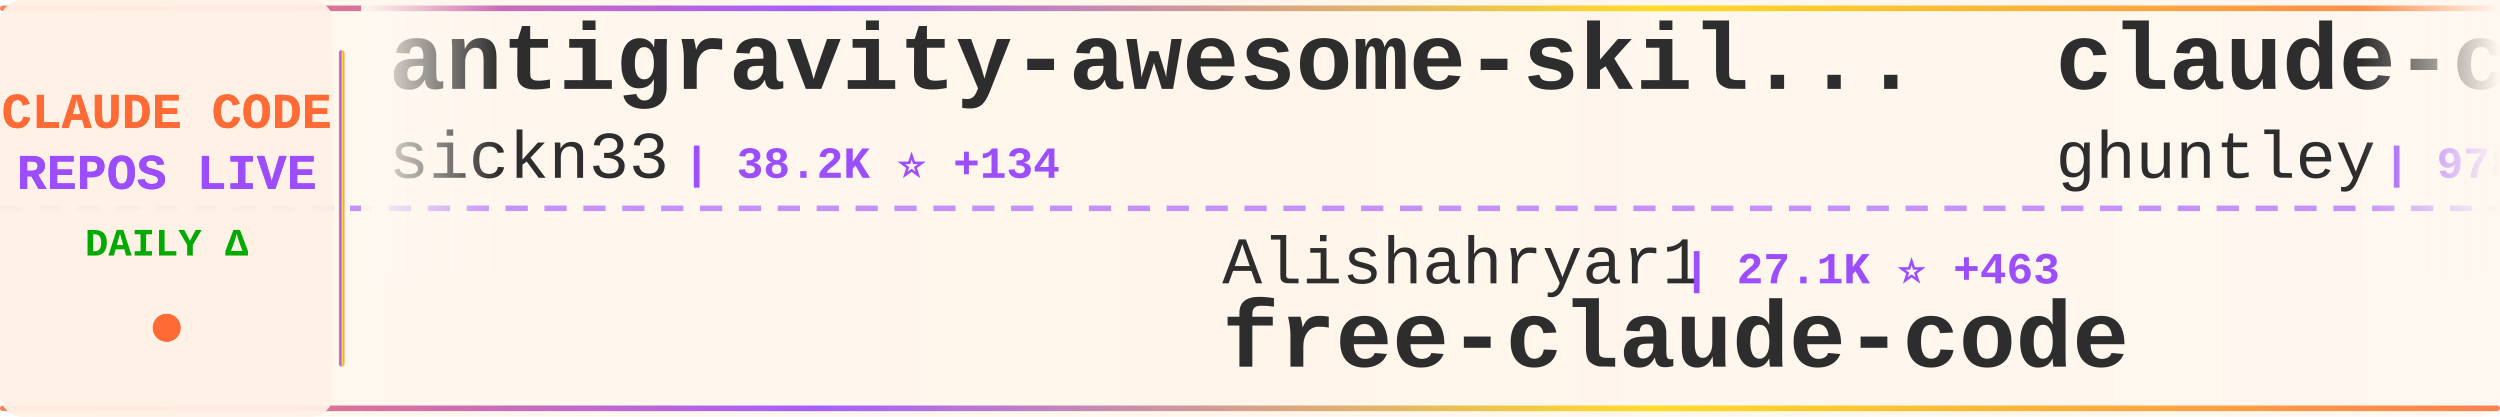
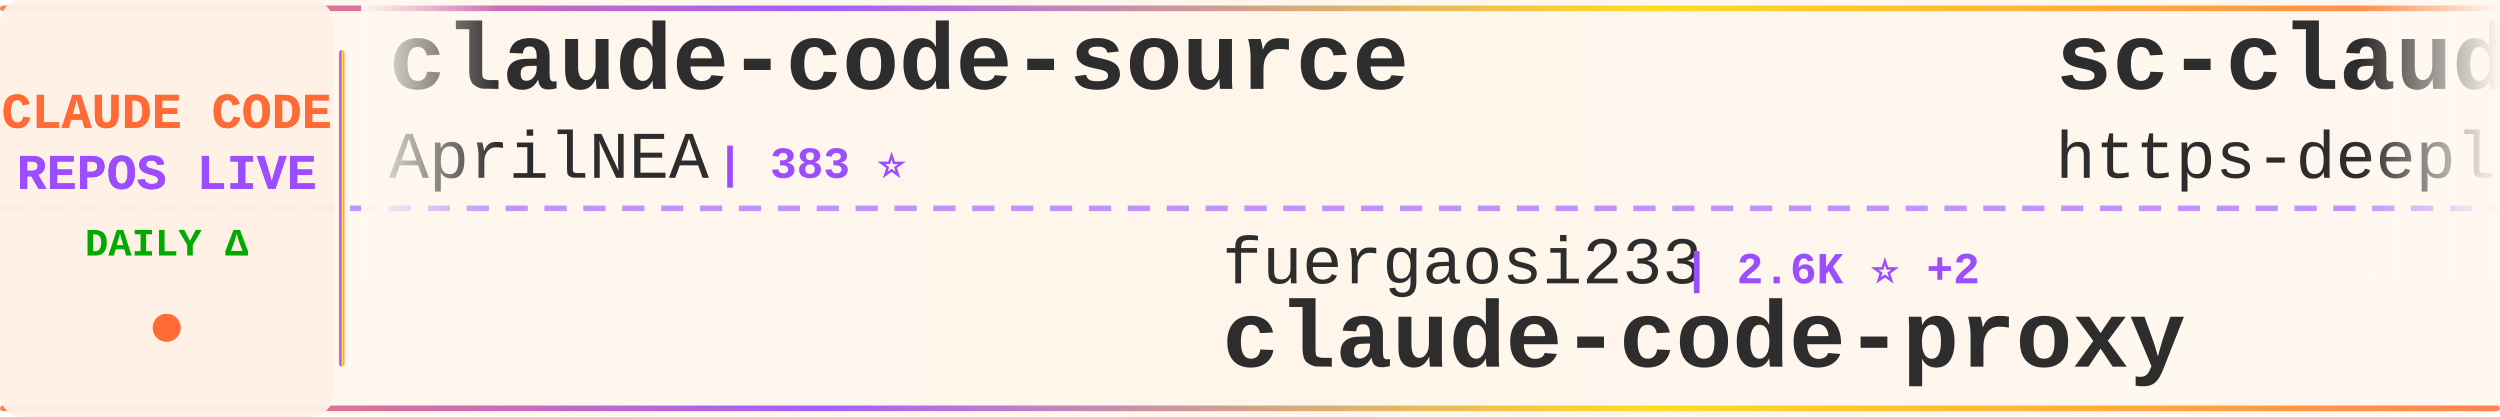
<svg xmlns="http://www.w3.org/2000/svg" width="900" height="150">
  <defs>
    <linearGradient id="tickerBg" x1="0%" y1="0%" x2="100%" y2="0%">
      <stop offset="0%" style="stop-color:#fff8f0;stop-opacity:0.98" />
      <stop offset="50%" style="stop-color:#fff5eb;stop-opacity:1" />
      <stop offset="100%" style="stop-color:#fff8f0;stop-opacity:0.98" />
    </linearGradient>
    <linearGradient id="borderGrad" x1="0%" y1="0%" x2="100%" y2="0%">
      <stop offset="0%" style="stop-color:#FF6B35;stop-opacity:0.85">
        <animate attributeName="stop-opacity" values="0.85;1;0.85" dur="2s" repeatCount="indefinite" />
      </stop>
      <stop offset="33%" style="stop-color:#9C4EFF;stop-opacity:0.9">
        <animate attributeName="stop-opacity" values="0.9;1;0.9" dur="2.2s" repeatCount="indefinite" />
      </stop>
      <stop offset="66%" style="stop-color:#FFD700;stop-opacity:0.85">
        <animate attributeName="stop-opacity" values="0.85;1;0.85" dur="1.8s" repeatCount="indefinite" />
      </stop>
      <stop offset="100%" style="stop-color:#FF6B35;stop-opacity:0.85">
        <animate attributeName="stop-opacity" values="0.85;1;0.85" dur="2s" repeatCount="indefinite" />
      </stop>
    </linearGradient>
    <filter id="textGlow">
      <feGaussianBlur stdDeviation="0.15" result="coloredBlur" />
      <feMerge>
        <feMergeNode in="coloredBlur" />
        <feMergeNode in="SourceGraphic" />
      </feMerge>
    </filter>
    <filter id="metricGlow">
      <feGaussianBlur stdDeviation="0.2" result="coloredBlur" />
      <feMerge>
        <feMergeNode in="coloredBlur" />
        <feMergeNode in="SourceGraphic" />
      </feMerge>
    </filter>
    <linearGradient id="leftFade" x1="0%" y1="0%" x2="100%" y2="0%">
      <stop offset="0%" style="stop-color:#fff8f0;stop-opacity:1" />
      <stop offset="100%" style="stop-color:#fff8f0;stop-opacity:0" />
    </linearGradient>
    <linearGradient id="rightFade" x1="0%" y1="0%" x2="100%" y2="0%">
      <stop offset="0%" style="stop-color:#fff8f0;stop-opacity:0" />
      <stop offset="100%" style="stop-color:#fff8f0;stop-opacity:1" />
    </linearGradient>
  </defs>
  <rect width="900" height="150" fill="url(#tickerBg)" rx="8" />
  <rect x="0" y="2" width="900" height="2" fill="url(#borderGrad)" rx="1" />
  <rect x="0" y="146" width="900" height="2" fill="url(#borderGrad)" rx="1" />
  <line x1="0" y1="75" x2="900" y2="75" stroke="#9C4EFF" stroke-width="2" stroke-dasharray="8 6" opacity="0.6" />
  <rect x="0" y="0" width="120" height="150" fill="#fff0e6" opacity="0.95" rx="8" />
  <text x="60" y="46" font-family="'Courier New', monospace" font-size="18" font-weight="bold" fill="#FF6B35" text-anchor="middle" filter="url(#textGlow)">
    CLAUDE CODE
  </text>
  <text x="60" y="68" font-family="'Courier New', monospace" font-size="18" font-weight="bold" fill="#9C4EFF" text-anchor="middle" filter="url(#textGlow)">
    REPOS LIVE
  </text>
  <text x="60" y="92" font-family="'Courier New', monospace" font-size="14" font-weight="bold" fill="#00aa00" text-anchor="middle">
    DAILY Δ
  </text>
  <circle cx="60" cy="118" r="5" fill="#FF6B35" filter="url(#metricGlow)">
    <animate attributeName="r" values="4;6;4" dur="1.5s" repeatCount="indefinite" />
    <animate attributeName="opacity" values="0.6;1;0.6" dur="1.5s" repeatCount="indefinite" />
  </circle>
  <rect x="122" y="18" width="2" height="114" fill="url(#borderGrad)" rx="1" />
  <clipPath id="tickerClip">
    <rect x="130" y="0" width="770" height="150" />
  </clipPath>
  <g clip-path="url(#tickerClip)">
    <g id="tickerItems">
      <animateTransform attributeName="transform" attributeType="XML" type="translate" from="0 0" to="-3000 0" dur="54s" repeatCount="indefinite" />
      <g transform="translate(0, 0)">
-         <text x="140" y="32" font-family="'Courier New', monospace" font-size="34" font-weight="bold" fill="#2d2d2d">antigravity-awesome-skil...</text>
-         <text x="140" y="64" font-family="'Courier New', monospace" font-size="24" font-weight="normal" fill="#2d2d2d" opacity="1.0">sickn33</text>
-         <text x="246" y="64" font-family="'Courier New', monospace" font-size="16" font-weight="bold" fill="#9C4EFF"> | 38.2K ⭐ +134</text>
+         <text x="140" y="32" font-family="'Courier New', monospace" font-size="34" font-weight="bold" fill="#2d2d2d">claude-code-source</text>
+         <text x="140" y="64" font-family="'Courier New', monospace" font-size="24" font-weight="normal" fill="#2d2d2d" opacity="1.0">AprilNEA</text>
+         <text x="258" y="64" font-family="'Courier New', monospace" font-size="16" font-weight="bold" fill="#9C4EFF"> | 383 ⭐</text>
      </g>
      <g transform="translate(300, 0)">
-         <text x="140" y="102" font-family="'Courier New', monospace" font-size="24" font-weight="normal" fill="#2d2d2d" opacity="1.0">Alishahryar1</text>
-         <text x="306" y="102" font-family="'Courier New', monospace" font-size="16" font-weight="bold" fill="#9C4EFF"> | 27.1K ⭐ +463</text>
-         <text x="140" y="132" font-family="'Courier New', monospace" font-size="34" font-weight="bold" fill="#2d2d2d">free-claude-code</text>
+         <text x="140" y="102" font-family="'Courier New', monospace" font-size="24" font-weight="normal" fill="#2d2d2d" opacity="1.0">fuergaosi233</text>
+         <text x="306" y="102" font-family="'Courier New', monospace" font-size="16" font-weight="bold" fill="#9C4EFF"> | 2.6K ⭐ +2</text>
+         <text x="140" y="132" font-family="'Courier New', monospace" font-size="34" font-weight="bold" fill="#2d2d2d">claude-code-proxy</text>
      </g>
      <g transform="translate(600, 0)">
-         <text x="140" y="32" font-family="'Courier New', monospace" font-size="34" font-weight="bold" fill="#2d2d2d">claude-code-source-code-...</text>
-         <text x="140" y="64" font-family="'Courier New', monospace" font-size="24" font-weight="normal" fill="#2d2d2d" opacity="1.0">ghuntley</text>
-         <text x="258" y="64" font-family="'Courier New', monospace" font-size="16" font-weight="bold" fill="#9C4EFF"> | 978 ⭐</text>
+         <text x="140" y="32" font-family="'Courier New', monospace" font-size="34" font-weight="bold" fill="#2d2d2d">sc-claude-code-files</text>
+         <text x="140" y="64" font-family="'Courier New', monospace" font-size="24" font-weight="normal" fill="#2d2d2d" opacity="1.0">https-deeplearning-ai</text>
+         <text x="414" y="64" font-family="'Courier New', monospace" font-size="16" font-weight="bold" fill="#9C4EFF"> | 514 ⭐</text>
      </g>
      <g transform="translate(900, 0)">
-         <text x="140" y="102" font-family="'Courier New', monospace" font-size="24" font-weight="normal" fill="#2d2d2d" opacity="1.0">sugyan</text>
-         <text x="234" y="102" font-family="'Courier New', monospace" font-size="16" font-weight="bold" fill="#9C4EFF"> | 1.1K ⭐ +6</text>
-         <text x="140" y="132" font-family="'Courier New', monospace" font-size="34" font-weight="bold" fill="#2d2d2d">claude-code-webui</text>
+         <text x="140" y="102" font-family="'Courier New', monospace" font-size="24" font-weight="normal" fill="#2d2d2d" opacity="1.0">shanraisshan</text>
+         <text x="306" y="102" font-family="'Courier New', monospace" font-size="16" font-weight="bold" fill="#9C4EFF"> | 54.1K ⭐ +155</text>
+         <text x="140" y="132" font-family="'Courier New', monospace" font-size="34" font-weight="bold" fill="#2d2d2d">claude-code-best-practic...</text>
      </g>
      <g transform="translate(1200, 0)">
-         <text x="140" y="32" font-family="'Courier New', monospace" font-size="34" font-weight="bold" fill="#2d2d2d">claude-code</text>
-         <text x="140" y="64" font-family="'Courier New', monospace" font-size="24" font-weight="normal" fill="#2d2d2d" opacity="1.0">T-Lab-CUHKSZ</text>
-         <text x="306" y="64" font-family="'Courier New', monospace" font-size="16" font-weight="bold" fill="#9C4EFF"> | 313 ⭐ +2</text>
+         <text x="140" y="32" font-family="'Courier New', monospace" font-size="34" font-weight="bold" fill="#2d2d2d">ralph</text>
+         <text x="140" y="64" font-family="'Courier New', monospace" font-size="24" font-weight="normal" fill="#2d2d2d" opacity="1.0">snarktank</text>
+         <text x="270" y="64" font-family="'Courier New', monospace" font-size="16" font-weight="bold" fill="#9C4EFF"> | 19.4K ⭐ +37</text>
      </g>
      <g transform="translate(1500, 0)">
-         <text x="140" y="102" font-family="'Courier New', monospace" font-size="24" font-weight="normal" fill="#2d2d2d" opacity="1.0">centminmod</text>
-         <text x="282" y="102" font-family="'Courier New', monospace" font-size="16" font-weight="bold" fill="#9C4EFF"> | 2.3K ⭐ +11</text>
-         <text x="140" y="132" font-family="'Courier New', monospace" font-size="34" font-weight="bold" fill="#2d2d2d">my-claude-code-setup</text>
+         <text x="140" y="102" font-family="'Courier New', monospace" font-size="24" font-weight="normal" fill="#2d2d2d" opacity="1.0">SeemSeam</text>
+         <text x="258" y="102" font-family="'Courier New', monospace" font-size="16" font-weight="bold" fill="#9C4EFF"> | 2.7K ⭐ +11</text>
+         <text x="140" y="132" font-family="'Courier New', monospace" font-size="34" font-weight="bold" fill="#2d2d2d">claude_codex_bridge</text>
      </g>
      <g transform="translate(1800, 0)">
-         <text x="140" y="32" font-family="'Courier New', monospace" font-size="34" font-weight="bold" fill="#2d2d2d">claude-code</text>
-         <text x="140" y="64" font-family="'Courier New', monospace" font-size="24" font-weight="normal" fill="#2d2d2d" opacity="1.0">mehmoodosman</text>
-         <text x="306" y="64" font-family="'Courier New', monospace" font-size="16" font-weight="bold" fill="#9C4EFF"> | 169 ⭐</text>
+         <text x="140" y="32" font-family="'Courier New', monospace" font-size="34" font-weight="bold" fill="#2d2d2d">oh-my-claudecode</text>
+         <text x="140" y="64" font-family="'Courier New', monospace" font-size="24" font-weight="normal" fill="#2d2d2d" opacity="1.0">Yeachan-Heo</text>
+         <text x="294" y="64" font-family="'Courier New', monospace" font-size="16" font-weight="bold" fill="#9C4EFF"> | 34.5K ⭐ +109</text>
      </g>
      <g transform="translate(2100, 0)">
-         <text x="140" y="102" font-family="'Courier New', monospace" font-size="24" font-weight="normal" fill="#2d2d2d" opacity="1.0">chauncygu</text>
-         <text x="270" y="102" font-family="'Courier New', monospace" font-size="16" font-weight="bold" fill="#9C4EFF"> | 2.5K ⭐ +9</text>
-         <text x="140" y="132" font-family="'Courier New', monospace" font-size="34" font-weight="bold" fill="#2d2d2d">collection-claude-code-s...</text>
+         <text x="140" y="102" font-family="'Courier New', monospace" font-size="24" font-weight="normal" fill="#2d2d2d" opacity="1.0">feiskyer</text>
+         <text x="258" y="102" font-family="'Courier New', monospace" font-size="16" font-weight="bold" fill="#9C4EFF"> | 1.5K ⭐ +2</text>
+         <text x="140" y="132" font-family="'Courier New', monospace" font-size="34" font-weight="bold" fill="#2d2d2d">claude-code-settings</text>
      </g>
      <g transform="translate(2400, 0)">
-         <text x="140" y="32" font-family="'Courier New', monospace" font-size="34" font-weight="bold" fill="#2d2d2d">claude-code</text>
-         <text x="140" y="64" font-family="'Courier New', monospace" font-size="24" font-weight="normal" fill="#2d2d2d" opacity="1.0">anthropics</text>
-         <text x="282" y="64" font-family="'Courier New', monospace" font-size="16" font-weight="bold" fill="#9C4EFF"> | 125.4K ⭐ +287</text>
+         <text x="140" y="32" font-family="'Courier New', monospace" font-size="34" font-weight="bold" fill="#2d2d2d">claude-code-ultimate-gui...</text>
+         <text x="140" y="64" font-family="'Courier New', monospace" font-size="24" font-weight="normal" fill="#2d2d2d" opacity="1.0">FlorianBruniaux</text>
+         <text x="342" y="64" font-family="'Courier New', monospace" font-size="16" font-weight="bold" fill="#9C4EFF"> | 4.4K ⭐ +13</text>
      </g>
      <g transform="translate(2700, 0)">
-         <text x="140" y="102" font-family="'Courier New', monospace" font-size="24" font-weight="normal" fill="#2d2d2d" opacity="1.0">guanshan</text>
-         <text x="258" y="102" font-family="'Courier New', monospace" font-size="16" font-weight="bold" fill="#9C4EFF"> | 59 ⭐</text>
-         <text x="140" y="132" font-family="'Courier New', monospace" font-size="34" font-weight="bold" fill="#2d2d2d">ClaudeCode</text>
+         <text x="140" y="102" font-family="'Courier New', monospace" font-size="24" font-weight="normal" fill="#2d2d2d" opacity="1.0">VineeTagarwaL-code</text>
+         <text x="378" y="102" font-family="'Courier New', monospace" font-size="16" font-weight="bold" fill="#9C4EFF"> | 275 ⭐</text>
+         <text x="140" y="132" font-family="'Courier New', monospace" font-size="34" font-weight="bold" fill="#2d2d2d">claude-code</text>
      </g>
      <g transform="translate(3000, 0)">
-         <text x="140" y="32" font-family="'Courier New', monospace" font-size="34" font-weight="bold" fill="#2d2d2d">antigravity-awesome-skil...</text>
-         <text x="140" y="64" font-family="'Courier New', monospace" font-size="24" font-weight="normal" fill="#2d2d2d" opacity="1.0">sickn33</text>
-         <text x="246" y="64" font-family="'Courier New', monospace" font-size="16" font-weight="bold" fill="#9C4EFF"> | 38.2K ⭐ +134</text>
+         <text x="140" y="32" font-family="'Courier New', monospace" font-size="34" font-weight="bold" fill="#2d2d2d">claude-code-source</text>
+         <text x="140" y="64" font-family="'Courier New', monospace" font-size="24" font-weight="normal" fill="#2d2d2d" opacity="1.0">AprilNEA</text>
+         <text x="258" y="64" font-family="'Courier New', monospace" font-size="16" font-weight="bold" fill="#9C4EFF"> | 383 ⭐</text>
      </g>
      <g transform="translate(3300, 0)">
-         <text x="140" y="102" font-family="'Courier New', monospace" font-size="24" font-weight="normal" fill="#2d2d2d" opacity="1.0">Alishahryar1</text>
-         <text x="306" y="102" font-family="'Courier New', monospace" font-size="16" font-weight="bold" fill="#9C4EFF"> | 27.1K ⭐ +463</text>
-         <text x="140" y="132" font-family="'Courier New', monospace" font-size="34" font-weight="bold" fill="#2d2d2d">free-claude-code</text>
+         <text x="140" y="102" font-family="'Courier New', monospace" font-size="24" font-weight="normal" fill="#2d2d2d" opacity="1.0">fuergaosi233</text>
+         <text x="306" y="102" font-family="'Courier New', monospace" font-size="16" font-weight="bold" fill="#9C4EFF"> | 2.6K ⭐ +2</text>
+         <text x="140" y="132" font-family="'Courier New', monospace" font-size="34" font-weight="bold" fill="#2d2d2d">claude-code-proxy</text>
      </g>
      <g transform="translate(3600, 0)">
-         <text x="140" y="32" font-family="'Courier New', monospace" font-size="34" font-weight="bold" fill="#2d2d2d">claude-code-source-code-...</text>
-         <text x="140" y="64" font-family="'Courier New', monospace" font-size="24" font-weight="normal" fill="#2d2d2d" opacity="1.0">ghuntley</text>
-         <text x="258" y="64" font-family="'Courier New', monospace" font-size="16" font-weight="bold" fill="#9C4EFF"> | 978 ⭐</text>
+         <text x="140" y="32" font-family="'Courier New', monospace" font-size="34" font-weight="bold" fill="#2d2d2d">sc-claude-code-files</text>
+         <text x="140" y="64" font-family="'Courier New', monospace" font-size="24" font-weight="normal" fill="#2d2d2d" opacity="1.0">https-deeplearning-ai</text>
+         <text x="414" y="64" font-family="'Courier New', monospace" font-size="16" font-weight="bold" fill="#9C4EFF"> | 514 ⭐</text>
      </g>
      <g transform="translate(3900, 0)">
-         <text x="140" y="102" font-family="'Courier New', monospace" font-size="24" font-weight="normal" fill="#2d2d2d" opacity="1.0">sugyan</text>
-         <text x="234" y="102" font-family="'Courier New', monospace" font-size="16" font-weight="bold" fill="#9C4EFF"> | 1.1K ⭐ +6</text>
-         <text x="140" y="132" font-family="'Courier New', monospace" font-size="34" font-weight="bold" fill="#2d2d2d">claude-code-webui</text>
+         <text x="140" y="102" font-family="'Courier New', monospace" font-size="24" font-weight="normal" fill="#2d2d2d" opacity="1.0">shanraisshan</text>
+         <text x="306" y="102" font-family="'Courier New', monospace" font-size="16" font-weight="bold" fill="#9C4EFF"> | 54.1K ⭐ +155</text>
+         <text x="140" y="132" font-family="'Courier New', monospace" font-size="34" font-weight="bold" fill="#2d2d2d">claude-code-best-practic...</text>
      </g>
    </g>
  </g>
  <rect x="130" y="0" width="50" height="100" fill="url(#leftFade)" />
  <rect x="850" y="0" width="50" height="100" fill="url(#rightFade)" />
</svg>
